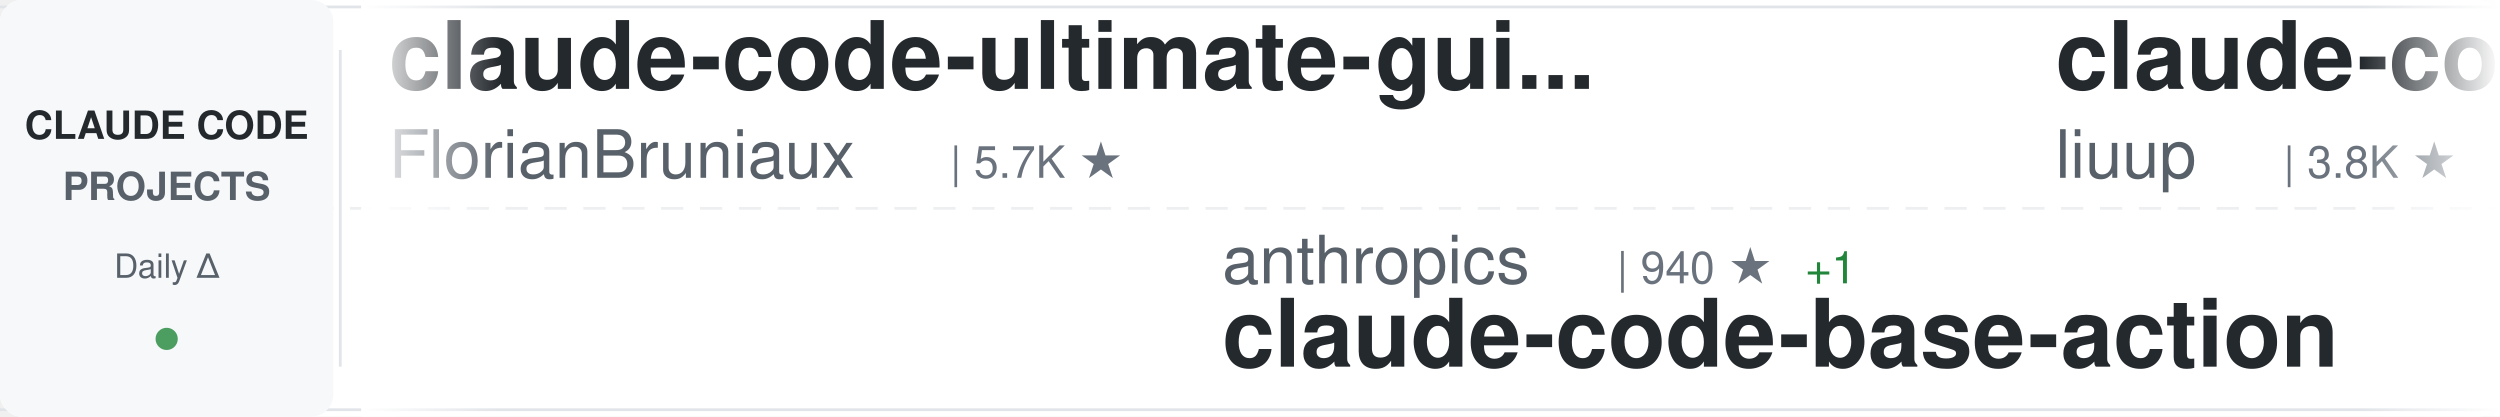
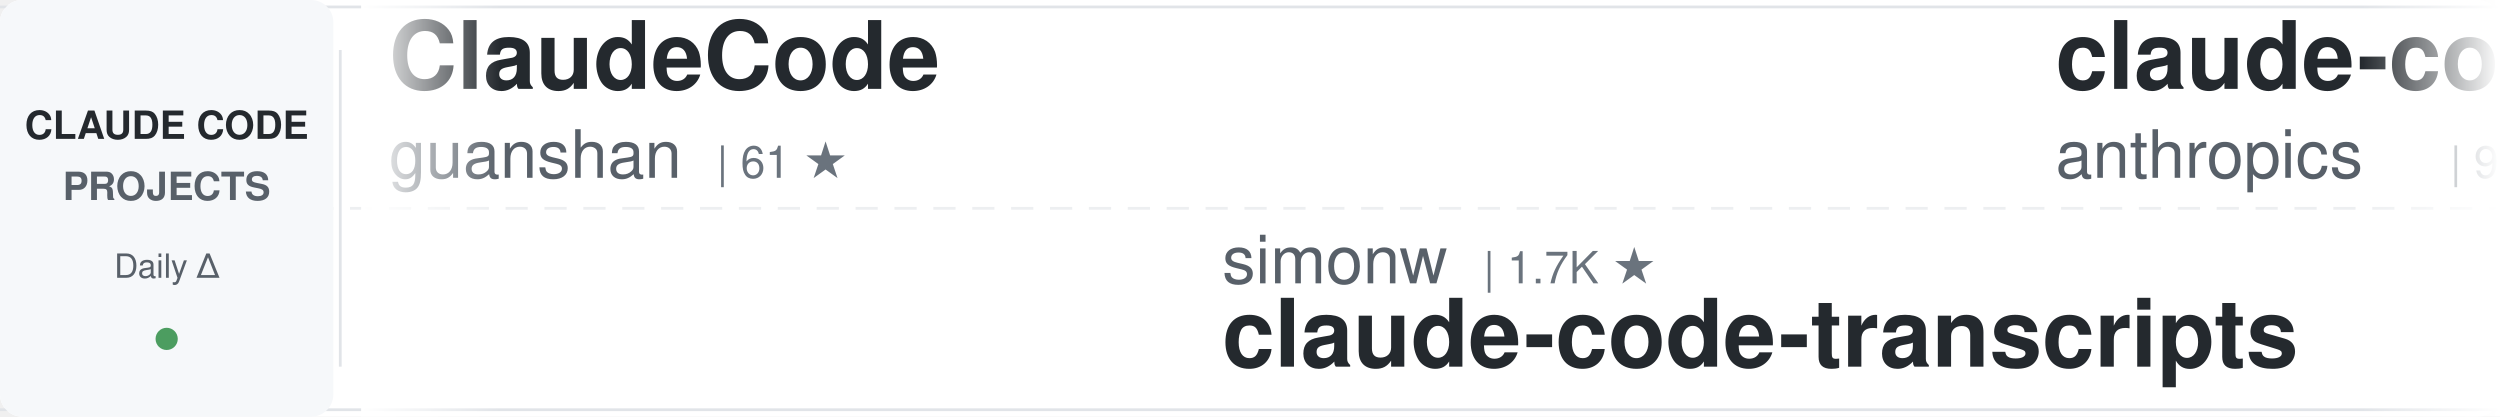
<svg xmlns="http://www.w3.org/2000/svg" width="900" height="150">
  <defs>
    <linearGradient id="awesomeLeftFade" x1="0%" y1="0%" x2="100%" y2="0%">
      <stop offset="0%" style="stop-color:#ffffff;stop-opacity:1" />
      <stop offset="100%" style="stop-color:#ffffff;stop-opacity:0" />
    </linearGradient>
    <linearGradient id="awesomeRightFade" x1="0%" y1="0%" x2="100%" y2="0%">
      <stop offset="0%" style="stop-color:#ffffff;stop-opacity:0" />
      <stop offset="100%" style="stop-color:#ffffff;stop-opacity:1" />
    </linearGradient>
  </defs>
  <rect width="900" height="150" fill="#ffffff" rx="8" />
  <rect x="0" y="2" width="900" height="1" fill="#e1e4e8" />
  <rect x="0" y="147" width="900" height="1" fill="#e1e4e8" />
  <line x1="0" y1="75" x2="900" y2="75" stroke="#e1e4e8" stroke-width="1" stroke-dasharray="8 6" opacity="0.6" />
  <rect x="0" y="0" width="120" height="150" fill="#f6f8fa" rx="8" />
  <text x="60" y="50" font-family="-apple-system, BlinkMacSystemFont, 'Segoe UI', Helvetica, Arial, sans-serif" font-size="14" font-weight="600" fill="#24292e" text-anchor="middle">CLAUDE CODE</text>
  <text x="60" y="72" font-family="-apple-system, BlinkMacSystemFont, 'Segoe UI', Helvetica, Arial, sans-serif" font-size="14" font-weight="600" fill="#586069" text-anchor="middle">PROJECTS</text>
  <text x="60" y="100" font-family="-apple-system, BlinkMacSystemFont, 'Segoe UI', Helvetica, Arial, sans-serif" font-size="12" font-weight="500" fill="#586069" text-anchor="middle">Daily Δ</text>
  <circle cx="60" cy="122" r="4" fill="#22863a" opacity="0.8" />
  <rect x="122" y="18" width="1" height="114" fill="#e1e4e8" />
  <clipPath id="awesomeTickerClip">
    <rect x="130" y="0" width="770" height="150" />
  </clipPath>
  <g clip-path="url(#awesomeTickerClip)">
    <g id="awesomeTickerItems">
      <animateTransform attributeName="transform" attributeType="XML" type="translate" from="0 0" to="-3000 0" dur="54s" repeatCount="indefinite" />
      <g transform="translate(0, 0)">
-         <text x="140" y="32" font-family="-apple-system, BlinkMacSystemFont, 'Segoe UI', Helvetica, Arial, sans-serif" font-size="34" font-weight="600" fill="#24292e">claude-code-ultimate-gui...</text>
-         <text x="140" y="64" font-family="-apple-system, BlinkMacSystemFont, 'Segoe UI', Helvetica, Arial, sans-serif" font-size="24" font-weight="400" fill="#586069">FlorianBruniaux</text>
-         <text x="342" y="64" font-family="-apple-system, BlinkMacSystemFont, 'Segoe UI', Helvetica, Arial, sans-serif" font-size="16" font-weight="500" fill="#6a737d">| 5.7K ★</text>
+         <text x="140" y="32" font-family="-apple-system, BlinkMacSystemFont, 'Segoe UI', Helvetica, Arial, sans-serif" font-size="34" font-weight="600" fill="#24292e">ClaudeCode</text>
+         <text x="140" y="64" font-family="-apple-system, BlinkMacSystemFont, 'Segoe UI', Helvetica, Arial, sans-serif" font-size="24" font-weight="400" fill="#586069">guanshan</text>
+         <text x="258" y="64" font-family="-apple-system, BlinkMacSystemFont, 'Segoe UI', Helvetica, Arial, sans-serif" font-size="16" font-weight="500" fill="#6a737d">| 61 ★</text>
      </g>
      <g transform="translate(300, 0)">
-         <text x="140" y="102" font-family="-apple-system, BlinkMacSystemFont, 'Segoe UI', Helvetica, Arial, sans-serif" font-size="24" font-weight="400" fill="#586069">anthropics</text>
-         <text x="282" y="102" font-family="-apple-system, BlinkMacSystemFont, 'Segoe UI', Helvetica, Arial, sans-serif" font-size="16" font-weight="500" fill="#6a737d">| 940 ★</text>
-         <text x="350" y="102" font-family="-apple-system, BlinkMacSystemFont, 'Segoe UI', Helvetica, Arial, sans-serif" font-size="16" font-weight="500" fill="#22863a"> +1</text>
-         <text x="140" y="132" font-family="-apple-system, BlinkMacSystemFont, 'Segoe UI', Helvetica, Arial, sans-serif" font-size="34" font-weight="600" fill="#24292e">claude-code-base-action</text>
+         <text x="140" y="102" font-family="-apple-system, BlinkMacSystemFont, 'Segoe UI', Helvetica, Arial, sans-serif" font-size="24" font-weight="400" fill="#586069">simonw</text>
+         <text x="234" y="102" font-family="-apple-system, BlinkMacSystemFont, 'Segoe UI', Helvetica, Arial, sans-serif" font-size="16" font-weight="500" fill="#6a737d">| 1.7K ★</text>
+         <text x="140" y="132" font-family="-apple-system, BlinkMacSystemFont, 'Segoe UI', Helvetica, Arial, sans-serif" font-size="34" font-weight="600" fill="#24292e">claude-code-transcripts</text>
      </g>
      <g transform="translate(600, 0)">
-         <text x="140" y="32" font-family="-apple-system, BlinkMacSystemFont, 'Segoe UI', Helvetica, Arial, sans-serif" font-size="34" font-weight="600" fill="#24292e">claude-code-analysis</text>
-         <text x="140" y="64" font-family="-apple-system, BlinkMacSystemFont, 'Segoe UI', Helvetica, Arial, sans-serif" font-size="24" font-weight="400" fill="#586069">liuup</text>
-         <text x="222" y="64" font-family="-apple-system, BlinkMacSystemFont, 'Segoe UI', Helvetica, Arial, sans-serif" font-size="16" font-weight="500" fill="#6a737d">| 3.8K ★</text>
-         <text x="299" y="64" font-family="-apple-system, BlinkMacSystemFont, 'Segoe UI', Helvetica, Arial, sans-serif" font-size="16" font-weight="500" fill="#22863a"> +1</text>
+         <text x="140" y="32" font-family="-apple-system, BlinkMacSystemFont, 'Segoe UI', Helvetica, Arial, sans-serif" font-size="34" font-weight="600" fill="#24292e">claude-code-base-action</text>
+         <text x="140" y="64" font-family="-apple-system, BlinkMacSystemFont, 'Segoe UI', Helvetica, Arial, sans-serif" font-size="24" font-weight="400" fill="#586069">anthropics</text>
+         <text x="282" y="64" font-family="-apple-system, BlinkMacSystemFont, 'Segoe UI', Helvetica, Arial, sans-serif" font-size="16" font-weight="500" fill="#6a737d">| 940 ★</text>
      </g>
      <g transform="translate(900, 0)">
-         <text x="140" y="102" font-family="-apple-system, BlinkMacSystemFont, 'Segoe UI', Helvetica, Arial, sans-serif" font-size="24" font-weight="400" fill="#586069">feiskyer</text>
-         <text x="258" y="102" font-family="-apple-system, BlinkMacSystemFont, 'Segoe UI', Helvetica, Arial, sans-serif" font-size="16" font-weight="500" fill="#6a737d">| 1.6K ★</text>
-         <text x="140" y="132" font-family="-apple-system, BlinkMacSystemFont, 'Segoe UI', Helvetica, Arial, sans-serif" font-size="34" font-weight="600" fill="#24292e">claude-code-settings</text>
+         <text x="140" y="102" font-family="-apple-system, BlinkMacSystemFont, 'Segoe UI', Helvetica, Arial, sans-serif" font-size="24" font-weight="400" fill="#586069">zstmfhy</text>
+         <text x="246" y="102" font-family="-apple-system, BlinkMacSystemFont, 'Segoe UI', Helvetica, Arial, sans-serif" font-size="16" font-weight="500" fill="#6a737d">| 190 ★</text>
+         <text x="140" y="132" font-family="-apple-system, BlinkMacSystemFont, 'Segoe UI', Helvetica, Arial, sans-serif" font-size="34" font-weight="600" fill="#24292e">Claude-code</text>
      </g>
      <g transform="translate(1200, 0)">
-         <text x="140" y="32" font-family="-apple-system, BlinkMacSystemFont, 'Segoe UI', Helvetica, Arial, sans-serif" font-size="34" font-weight="600" fill="#24292e">pi-vs-claude-code</text>
-         <text x="140" y="64" font-family="-apple-system, BlinkMacSystemFont, 'Segoe UI', Helvetica, Arial, sans-serif" font-size="24" font-weight="400" fill="#586069">disler</text>
-         <text x="234" y="64" font-family="-apple-system, BlinkMacSystemFont, 'Segoe UI', Helvetica, Arial, sans-serif" font-size="16" font-weight="500" fill="#6a737d">| 1.6K ★</text>
+         <text x="140" y="32" font-family="-apple-system, BlinkMacSystemFont, 'Segoe UI', Helvetica, Arial, sans-serif" font-size="34" font-weight="600" fill="#24292e">claude-code-showcase</text>
+         <text x="140" y="64" font-family="-apple-system, BlinkMacSystemFont, 'Segoe UI', Helvetica, Arial, sans-serif" font-size="24" font-weight="400" fill="#586069">ChrisWiles</text>
+         <text x="282" y="64" font-family="-apple-system, BlinkMacSystemFont, 'Segoe UI', Helvetica, Arial, sans-serif" font-size="16" font-weight="500" fill="#6a737d">| 6.0K ★</text>
      </g>
      <g transform="translate(1500, 0)">
-         <text x="140" y="102" font-family="-apple-system, BlinkMacSystemFont, 'Segoe UI', Helvetica, Arial, sans-serif" font-size="24" font-weight="400" fill="#586069">digitalsamba</text>
-         <text x="306" y="102" font-family="-apple-system, BlinkMacSystemFont, 'Segoe UI', Helvetica, Arial, sans-serif" font-size="16" font-weight="500" fill="#6a737d">| 1.9K ★</text>
-         <text x="383" y="102" font-family="-apple-system, BlinkMacSystemFont, 'Segoe UI', Helvetica, Arial, sans-serif" font-size="16" font-weight="500" fill="#22863a"> +2</text>
-         <text x="140" y="132" font-family="-apple-system, BlinkMacSystemFont, 'Segoe UI', Helvetica, Arial, sans-serif" font-size="34" font-weight="600" fill="#24292e">claude-code-video-toolki...</text>
+         <text x="140" y="102" font-family="-apple-system, BlinkMacSystemFont, 'Segoe UI', Helvetica, Arial, sans-serif" font-size="24" font-weight="400" fill="#586069">Donchitos</text>
+         <text x="270" y="102" font-family="-apple-system, BlinkMacSystemFont, 'Segoe UI', Helvetica, Arial, sans-serif" font-size="16" font-weight="500" fill="#6a737d">| 23.7K ★</text>
+         <text x="356" y="102" font-family="-apple-system, BlinkMacSystemFont, 'Segoe UI', Helvetica, Arial, sans-serif" font-size="16" font-weight="500" fill="#22863a"> +5</text>
+         <text x="140" y="132" font-family="-apple-system, BlinkMacSystemFont, 'Segoe UI', Helvetica, Arial, sans-serif" font-size="34" font-weight="600" fill="#24292e">Claude-Code-Game-Studios</text>
      </g>
      <g transform="translate(1800, 0)">
-         <text x="140" y="32" font-family="-apple-system, BlinkMacSystemFont, 'Segoe UI', Helvetica, Arial, sans-serif" font-size="34" font-weight="600" fill="#24292e">claude-code-plugins-plus...</text>
-         <text x="140" y="64" font-family="-apple-system, BlinkMacSystemFont, 'Segoe UI', Helvetica, Arial, sans-serif" font-size="24" font-weight="400" fill="#586069">jeremylongshore</text>
-         <text x="342" y="64" font-family="-apple-system, BlinkMacSystemFont, 'Segoe UI', Helvetica, Arial, sans-serif" font-size="16" font-weight="500" fill="#6a737d">| 2.6K ★</text>
-         <text x="419" y="64" font-family="-apple-system, BlinkMacSystemFont, 'Segoe UI', Helvetica, Arial, sans-serif" font-size="16" font-weight="500" fill="#22863a"> +1</text>
+         <text x="140" y="32" font-family="-apple-system, BlinkMacSystemFont, 'Segoe UI', Helvetica, Arial, sans-serif" font-size="34" font-weight="600" fill="#24292e">claude-code-settings</text>
+         <text x="140" y="64" font-family="-apple-system, BlinkMacSystemFont, 'Segoe UI', Helvetica, Arial, sans-serif" font-size="24" font-weight="400" fill="#586069">feiskyer</text>
+         <text x="258" y="64" font-family="-apple-system, BlinkMacSystemFont, 'Segoe UI', Helvetica, Arial, sans-serif" font-size="16" font-weight="500" fill="#6a737d">| 1.6K ★</text>
      </g>
      <g transform="translate(2100, 0)">
-         <text x="140" y="102" font-family="-apple-system, BlinkMacSystemFont, 'Segoe UI', Helvetica, Arial, sans-serif" font-size="24" font-weight="400" fill="#586069">asgeirtj</text>
-         <text x="258" y="102" font-family="-apple-system, BlinkMacSystemFont, 'Segoe UI', Helvetica, Arial, sans-serif" font-size="16" font-weight="500" fill="#6a737d">| 62.6K ★</text>
-         <text x="344" y="102" font-family="-apple-system, BlinkMacSystemFont, 'Segoe UI', Helvetica, Arial, sans-serif" font-size="16" font-weight="500" fill="#22863a"> +8</text>
-         <text x="140" y="132" font-family="-apple-system, BlinkMacSystemFont, 'Segoe UI', Helvetica, Arial, sans-serif" font-size="34" font-weight="600" fill="#24292e">system_prompts_leaks</text>
+         <text x="140" y="102" font-family="-apple-system, BlinkMacSystemFont, 'Segoe UI', Helvetica, Arial, sans-serif" font-size="24" font-weight="400" fill="#586069">rohitg00</text>
+         <text x="258" y="102" font-family="-apple-system, BlinkMacSystemFont, 'Segoe UI', Helvetica, Arial, sans-serif" font-size="16" font-weight="500" fill="#6a737d">| 2.5K ★</text>
+         <text x="335" y="102" font-family="-apple-system, BlinkMacSystemFont, 'Segoe UI', Helvetica, Arial, sans-serif" font-size="16" font-weight="500" fill="#22863a"> +1</text>
+         <text x="140" y="132" font-family="-apple-system, BlinkMacSystemFont, 'Segoe UI', Helvetica, Arial, sans-serif" font-size="34" font-weight="600" fill="#24292e">awesome-claude-code-tool...</text>
      </g>
      <g transform="translate(2400, 0)">
-         <text x="140" y="32" font-family="-apple-system, BlinkMacSystemFont, 'Segoe UI', Helvetica, Arial, sans-serif" font-size="34" font-weight="600" fill="#24292e">arcads-claude-code</text>
-         <text x="140" y="64" font-family="-apple-system, BlinkMacSystemFont, 'Segoe UI', Helvetica, Arial, sans-serif" font-size="24" font-weight="400" fill="#586069">krusemediallc</text>
-         <text x="318" y="64" font-family="-apple-system, BlinkMacSystemFont, 'Segoe UI', Helvetica, Arial, sans-serif" font-size="16" font-weight="500" fill="#6a737d">| 1.1K ★</text>
-         <text x="395" y="64" font-family="-apple-system, BlinkMacSystemFont, 'Segoe UI', Helvetica, Arial, sans-serif" font-size="16" font-weight="500" fill="#22863a"> +1</text>
+         <text x="140" y="32" font-family="-apple-system, BlinkMacSystemFont, 'Segoe UI', Helvetica, Arial, sans-serif" font-size="34" font-weight="600" fill="#24292e">claude-code-rev</text>
+         <text x="140" y="64" font-family="-apple-system, BlinkMacSystemFont, 'Segoe UI', Helvetica, Arial, sans-serif" font-size="24" font-weight="400" fill="#586069">oboard</text>
+         <text x="234" y="64" font-family="-apple-system, BlinkMacSystemFont, 'Segoe UI', Helvetica, Arial, sans-serif" font-size="16" font-weight="500" fill="#6a737d">| 3.3K ★</text>
      </g>
      <g transform="translate(2700, 0)">
-         <text x="140" y="102" font-family="-apple-system, BlinkMacSystemFont, 'Segoe UI', Helvetica, Arial, sans-serif" font-size="24" font-weight="400" fill="#586069">lintsinghua</text>
-         <text x="294" y="102" font-family="-apple-system, BlinkMacSystemFont, 'Segoe UI', Helvetica, Arial, sans-serif" font-size="16" font-weight="500" fill="#6a737d">| 4.1K ★</text>
-         <text x="140" y="132" font-family="-apple-system, BlinkMacSystemFont, 'Segoe UI', Helvetica, Arial, sans-serif" font-size="34" font-weight="600" fill="#24292e">claude-code-book</text>
+         <text x="140" y="102" font-family="-apple-system, BlinkMacSystemFont, 'Segoe UI', Helvetica, Arial, sans-serif" font-size="24" font-weight="400" fill="#586069">VoltAgent</text>
+         <text x="270" y="102" font-family="-apple-system, BlinkMacSystemFont, 'Segoe UI', Helvetica, Arial, sans-serif" font-size="16" font-weight="500" fill="#6a737d">| 24.2K ★</text>
+         <text x="356" y="102" font-family="-apple-system, BlinkMacSystemFont, 'Segoe UI', Helvetica, Arial, sans-serif" font-size="16" font-weight="500" fill="#22863a"> +1</text>
+         <text x="140" y="132" font-family="-apple-system, BlinkMacSystemFont, 'Segoe UI', Helvetica, Arial, sans-serif" font-size="34" font-weight="600" fill="#24292e">awesome-claude-code-suba...</text>
      </g>
      <g transform="translate(3000, 0)">
-         <text x="140" y="32" font-family="-apple-system, BlinkMacSystemFont, 'Segoe UI', Helvetica, Arial, sans-serif" font-size="34" font-weight="600" fill="#24292e">claude-code-ultimate-gui...</text>
-         <text x="140" y="64" font-family="-apple-system, BlinkMacSystemFont, 'Segoe UI', Helvetica, Arial, sans-serif" font-size="24" font-weight="400" fill="#586069">FlorianBruniaux</text>
-         <text x="342" y="64" font-family="-apple-system, BlinkMacSystemFont, 'Segoe UI', Helvetica, Arial, sans-serif" font-size="16" font-weight="500" fill="#6a737d">| 5.7K ★</text>
+         <text x="140" y="32" font-family="-apple-system, BlinkMacSystemFont, 'Segoe UI', Helvetica, Arial, sans-serif" font-size="34" font-weight="600" fill="#24292e">ClaudeCode</text>
+         <text x="140" y="64" font-family="-apple-system, BlinkMacSystemFont, 'Segoe UI', Helvetica, Arial, sans-serif" font-size="24" font-weight="400" fill="#586069">guanshan</text>
+         <text x="258" y="64" font-family="-apple-system, BlinkMacSystemFont, 'Segoe UI', Helvetica, Arial, sans-serif" font-size="16" font-weight="500" fill="#6a737d">| 61 ★</text>
      </g>
      <g transform="translate(3300, 0)">
-         <text x="140" y="102" font-family="-apple-system, BlinkMacSystemFont, 'Segoe UI', Helvetica, Arial, sans-serif" font-size="24" font-weight="400" fill="#586069">anthropics</text>
-         <text x="282" y="102" font-family="-apple-system, BlinkMacSystemFont, 'Segoe UI', Helvetica, Arial, sans-serif" font-size="16" font-weight="500" fill="#6a737d">| 940 ★</text>
-         <text x="350" y="102" font-family="-apple-system, BlinkMacSystemFont, 'Segoe UI', Helvetica, Arial, sans-serif" font-size="16" font-weight="500" fill="#22863a"> +1</text>
-         <text x="140" y="132" font-family="-apple-system, BlinkMacSystemFont, 'Segoe UI', Helvetica, Arial, sans-serif" font-size="34" font-weight="600" fill="#24292e">claude-code-base-action</text>
+         <text x="140" y="102" font-family="-apple-system, BlinkMacSystemFont, 'Segoe UI', Helvetica, Arial, sans-serif" font-size="24" font-weight="400" fill="#586069">simonw</text>
+         <text x="234" y="102" font-family="-apple-system, BlinkMacSystemFont, 'Segoe UI', Helvetica, Arial, sans-serif" font-size="16" font-weight="500" fill="#6a737d">| 1.7K ★</text>
+         <text x="140" y="132" font-family="-apple-system, BlinkMacSystemFont, 'Segoe UI', Helvetica, Arial, sans-serif" font-size="34" font-weight="600" fill="#24292e">claude-code-transcripts</text>
      </g>
      <g transform="translate(3600, 0)">
-         <text x="140" y="32" font-family="-apple-system, BlinkMacSystemFont, 'Segoe UI', Helvetica, Arial, sans-serif" font-size="34" font-weight="600" fill="#24292e">claude-code-analysis</text>
-         <text x="140" y="64" font-family="-apple-system, BlinkMacSystemFont, 'Segoe UI', Helvetica, Arial, sans-serif" font-size="24" font-weight="400" fill="#586069">liuup</text>
-         <text x="222" y="64" font-family="-apple-system, BlinkMacSystemFont, 'Segoe UI', Helvetica, Arial, sans-serif" font-size="16" font-weight="500" fill="#6a737d">| 3.8K ★</text>
-         <text x="299" y="64" font-family="-apple-system, BlinkMacSystemFont, 'Segoe UI', Helvetica, Arial, sans-serif" font-size="16" font-weight="500" fill="#22863a"> +1</text>
+         <text x="140" y="32" font-family="-apple-system, BlinkMacSystemFont, 'Segoe UI', Helvetica, Arial, sans-serif" font-size="34" font-weight="600" fill="#24292e">claude-code-base-action</text>
+         <text x="140" y="64" font-family="-apple-system, BlinkMacSystemFont, 'Segoe UI', Helvetica, Arial, sans-serif" font-size="24" font-weight="400" fill="#586069">anthropics</text>
+         <text x="282" y="64" font-family="-apple-system, BlinkMacSystemFont, 'Segoe UI', Helvetica, Arial, sans-serif" font-size="16" font-weight="500" fill="#6a737d">| 940 ★</text>
      </g>
      <g transform="translate(3900, 0)">
-         <text x="140" y="102" font-family="-apple-system, BlinkMacSystemFont, 'Segoe UI', Helvetica, Arial, sans-serif" font-size="24" font-weight="400" fill="#586069">feiskyer</text>
-         <text x="258" y="102" font-family="-apple-system, BlinkMacSystemFont, 'Segoe UI', Helvetica, Arial, sans-serif" font-size="16" font-weight="500" fill="#6a737d">| 1.6K ★</text>
-         <text x="140" y="132" font-family="-apple-system, BlinkMacSystemFont, 'Segoe UI', Helvetica, Arial, sans-serif" font-size="34" font-weight="600" fill="#24292e">claude-code-settings</text>
+         <text x="140" y="102" font-family="-apple-system, BlinkMacSystemFont, 'Segoe UI', Helvetica, Arial, sans-serif" font-size="24" font-weight="400" fill="#586069">zstmfhy</text>
+         <text x="246" y="102" font-family="-apple-system, BlinkMacSystemFont, 'Segoe UI', Helvetica, Arial, sans-serif" font-size="16" font-weight="500" fill="#6a737d">| 190 ★</text>
+         <text x="140" y="132" font-family="-apple-system, BlinkMacSystemFont, 'Segoe UI', Helvetica, Arial, sans-serif" font-size="34" font-weight="600" fill="#24292e">Claude-code</text>
      </g>
    </g>
  </g>
  <rect x="130" y="0" width="50" height="150" fill="url(#awesomeLeftFade)" />
  <rect x="850" y="0" width="50" height="150" fill="url(#awesomeRightFade)" />
</svg>
